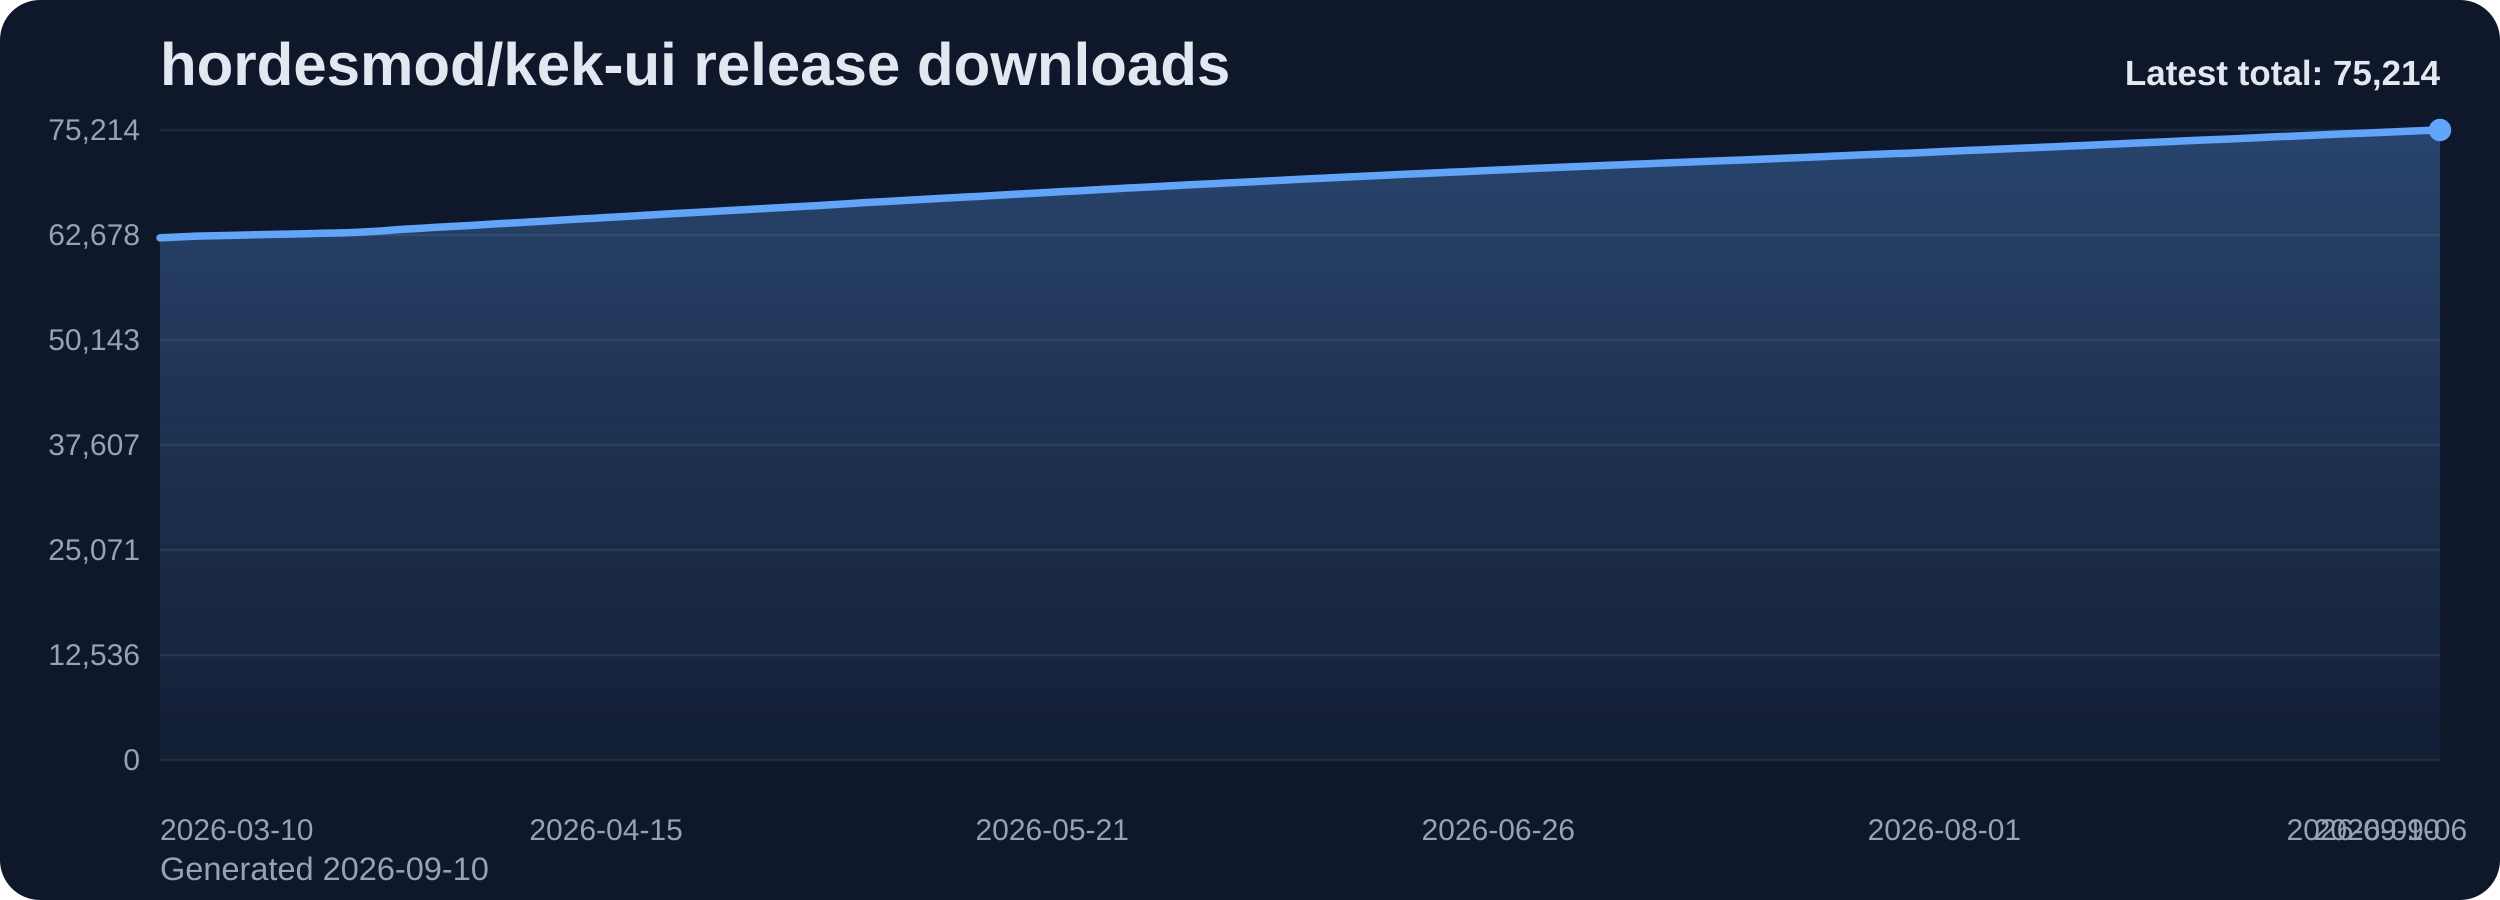
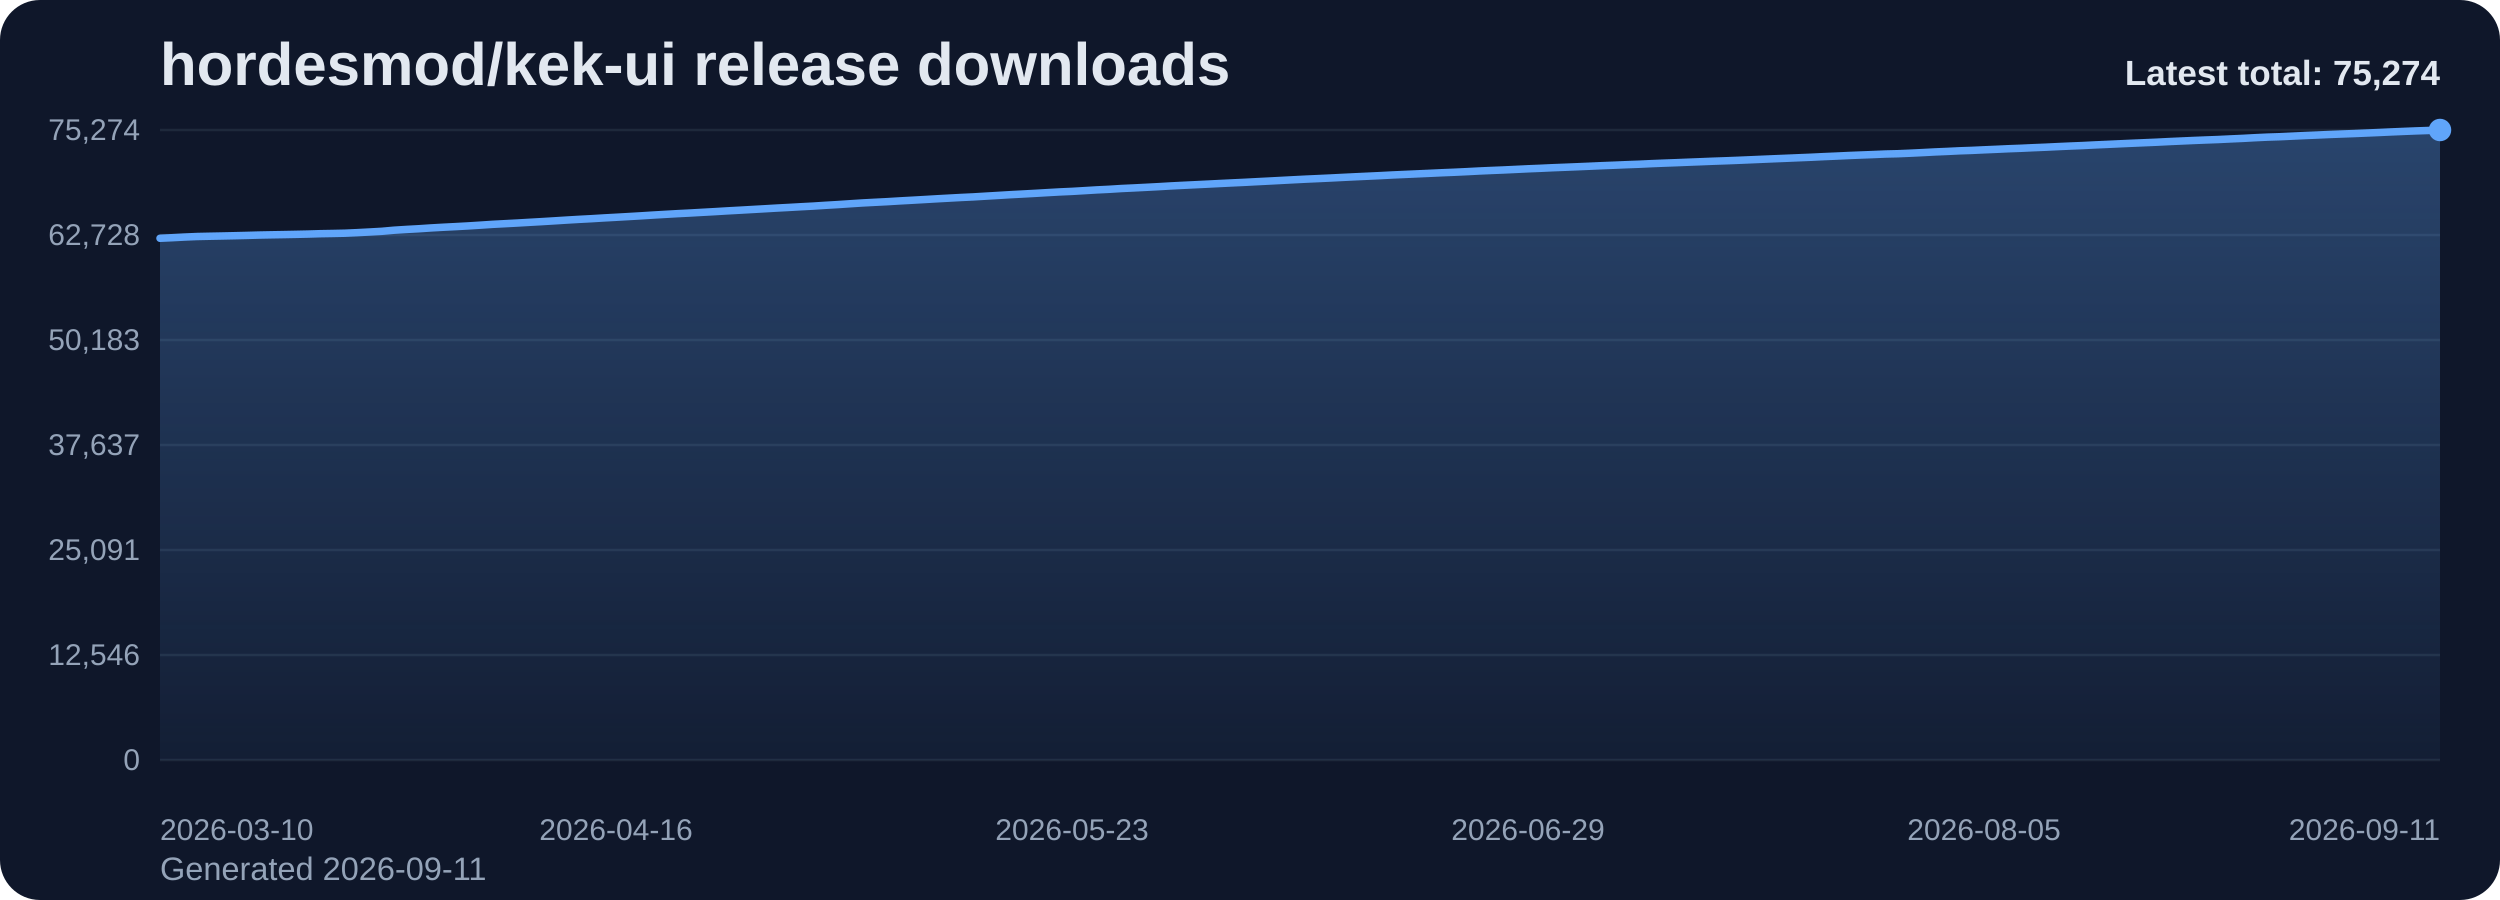
<svg xmlns="http://www.w3.org/2000/svg" viewBox="0 0 1000 360" role="img" aria-label="hordesmod/kek-ui release downloads chart">
  <defs>
    <linearGradient id="fill-total-trend-slate" x1="0" y1="0" x2="0" y2="1">
      <stop offset="0%" stop-color="#60a5fa" stop-opacity="0.32" />
      <stop offset="100%" stop-color="#60a5fa" stop-opacity="0.05" />
    </linearGradient>
    <style>
      .bg { fill: #0f172a; }
      .title { font: 700 24px Arial, sans-serif; fill: #e2e8f0; }
      .sub { font: 400 13px Arial, sans-serif; fill: #94a3b8; }
      .grid { stroke: #1e293b; stroke-width: 1; }
      .axis { font: 400 12px Arial, sans-serif; fill: #94a3b8; }
      .line { fill: none; stroke: #60a5fa; stroke-width: 3; stroke-linecap: round; stroke-linejoin: round; }
      .dot { fill: #60a5fa; }
      .value { font: 600 11px Arial, sans-serif; fill: #cbd5e1; }
      .latest { font: 700 14px Arial, sans-serif; fill: #e2e8f0; }
    </style>
  </defs>
  <rect class="bg" x="0" y="0" width="1000" height="360" rx="16" />
  <text class="title" x="64" y="34">hordesmod/kek-ui release downloads</text>
-   <text class="sub" x="64" y="352">Generated 2026-09-10</text>
+   <text class="sub" x="64" y="352">Generated 2026-09-11</text>
  <line x1="64" y1="52.00" x2="976" y2="52.00" class="grid" />
-   <text x="56" y="56.00" text-anchor="end" class="axis">75,214</text>
+   <text x="56" y="56.00" text-anchor="end" class="axis">75,274</text>
  <line x1="64" y1="94.00" x2="976" y2="94.00" class="grid" />
-   <text x="56" y="98.00" text-anchor="end" class="axis">62,678</text>
+   <text x="56" y="98.00" text-anchor="end" class="axis">62,728</text>
  <line x1="64" y1="136.00" x2="976" y2="136.00" class="grid" />
-   <text x="56" y="140.00" text-anchor="end" class="axis">50,143</text>
+   <text x="56" y="140.00" text-anchor="end" class="axis">50,183</text>
  <line x1="64" y1="178.00" x2="976" y2="178.00" class="grid" />
-   <text x="56" y="182.00" text-anchor="end" class="axis">37,607</text>
+   <text x="56" y="182.00" text-anchor="end" class="axis">37,637</text>
  <line x1="64" y1="220.00" x2="976" y2="220.00" class="grid" />
-   <text x="56" y="224.00" text-anchor="end" class="axis">25,071</text>
+   <text x="56" y="224.00" text-anchor="end" class="axis">25,091</text>
  <line x1="64" y1="262.00" x2="976" y2="262.00" class="grid" />
-   <text x="56" y="266.00" text-anchor="end" class="axis">12,536</text>
+   <text x="56" y="266.00" text-anchor="end" class="axis">12,546</text>
  <line x1="64" y1="304.00" x2="976" y2="304.00" class="grid" />
  <text x="56" y="308.00" text-anchor="end" class="axis">0</text>
-   <path d="M 64.00 304 L 64.00 95.14 L 68.96 94.91 L 73.91 94.66 L 78.87 94.44 L 83.83 94.34 L 88.78 94.23 L 93.74 94.12 L 98.70 94.00 L 103.65 93.86 L 108.61 93.76 L 113.57 93.67 L 118.52 93.58 L 123.48 93.46 L 128.43 93.31 L 133.39 93.22 L 138.35 93.11 L 143.30 92.90 L 148.26 92.63 L 153.22 92.36 L 158.17 91.91 L 163.13 91.60 L 168.09 91.33 L 173.04 91.00 L 178.00 90.72 L 182.96 90.47 L 187.91 90.20 L 192.87 89.89 L 197.83 89.56 L 202.78 89.30 L 207.74 89.04 L 212.70 88.74 L 217.65 88.47 L 222.61 88.16 L 227.57 87.85 L 232.52 87.56 L 237.48 87.31 L 242.43 87.01 L 247.39 86.74 L 252.35 86.46 L 257.30 86.16 L 262.26 85.86 L 267.22 85.56 L 272.17 85.29 L 277.13 85.04 L 282.09 84.76 L 287.04 84.48 L 292.00 84.18 L 296.96 83.92 L 301.91 83.63 L 306.87 83.35 L 311.83 83.07 L 316.78 82.80 L 321.74 82.52 L 326.70 82.26 L 331.65 81.95 L 336.61 81.65 L 341.57 81.33 L 346.52 81.00 L 351.48 80.74 L 356.43 80.49 L 361.39 80.19 L 366.35 79.92 L 371.30 79.64 L 376.26 79.35 L 381.22 79.08 L 386.17 78.81 L 391.13 78.58 L 396.09 78.28 L 401.04 77.99 L 406.00 77.69 L 410.96 77.43 L 415.91 77.16 L 420.87 76.87 L 425.83 76.59 L 430.78 76.37 L 435.74 76.08 L 440.70 75.77 L 445.65 75.53 L 450.61 75.23 L 455.57 75.00 L 460.52 74.75 L 465.48 74.48 L 470.43 74.20 L 475.39 73.95 L 480.35 73.70 L 485.30 73.47 L 490.26 73.21 L 495.22 72.97 L 500.17 72.75 L 505.13 72.49 L 510.09 72.24 L 515.04 71.97 L 520.00 71.71 L 524.96 71.47 L 529.91 71.24 L 534.87 71.01 L 539.83 70.76 L 544.78 70.52 L 549.74 70.29 L 554.70 70.06 L 559.65 69.80 L 564.61 69.58 L 569.57 69.36 L 574.52 69.15 L 579.48 68.91 L 584.43 68.72 L 589.39 68.48 L 594.35 68.22 L 599.30 68.01 L 604.26 67.80 L 609.22 67.57 L 614.17 67.33 L 619.13 67.13 L 624.09 66.90 L 629.04 66.71 L 634.00 66.51 L 638.96 66.30 L 643.91 66.08 L 648.87 65.89 L 653.83 65.68 L 658.78 65.50 L 663.74 65.27 L 668.70 65.07 L 673.65 64.89 L 678.61 64.69 L 683.57 64.50 L 688.52 64.30 L 693.48 64.13 L 698.43 63.94 L 703.39 63.73 L 708.35 63.52 L 713.30 63.31 L 718.26 63.11 L 723.22 62.90 L 728.17 62.70 L 733.13 62.46 L 738.09 62.25 L 743.04 62.02 L 748.00 61.81 L 752.96 61.63 L 757.91 61.42 L 762.87 61.30 L 767.83 61.09 L 772.78 60.85 L 777.74 60.58 L 782.70 60.37 L 787.65 60.13 L 792.61 59.96 L 797.57 59.73 L 802.52 59.53 L 807.48 59.30 L 812.43 59.11 L 817.39 58.88 L 822.35 58.69 L 827.30 58.44 L 832.26 58.23 L 837.22 58.02 L 842.17 57.77 L 847.13 57.56 L 852.09 57.32 L 857.04 57.10 L 862.00 56.89 L 866.96 56.68 L 871.91 56.43 L 876.87 56.21 L 881.83 55.99 L 886.78 55.79 L 891.74 55.62 L 896.70 55.37 L 901.65 55.15 L 906.61 54.88 L 911.57 54.65 L 916.52 54.49 L 921.48 54.26 L 926.43 54.03 L 931.39 53.82 L 936.35 53.60 L 941.30 53.41 L 946.26 53.23 L 951.22 53.02 L 956.17 52.81 L 961.13 52.58 L 966.09 52.37 L 971.04 52.17 L 976.00 52.00 L 976.00 304 Z" fill="url(#fill-total-trend-slate)" />
-   <polyline class="line" points="64.00,95.14 68.96,94.91 73.91,94.66 78.87,94.44 83.83,94.34 88.78,94.23 93.74,94.12 98.70,94.00 103.65,93.86 108.61,93.76 113.57,93.67 118.52,93.58 123.48,93.46 128.43,93.31 133.39,93.22 138.35,93.11 143.30,92.90 148.26,92.63 153.22,92.36 158.17,91.91 163.13,91.60 168.09,91.33 173.04,91.00 178.00,90.72 182.96,90.47 187.91,90.20 192.87,89.89 197.83,89.56 202.78,89.30 207.74,89.04 212.70,88.74 217.65,88.47 222.61,88.16 227.57,87.85 232.52,87.56 237.48,87.31 242.43,87.01 247.39,86.74 252.35,86.46 257.30,86.16 262.26,85.86 267.22,85.56 272.17,85.29 277.13,85.04 282.09,84.76 287.04,84.48 292.00,84.18 296.96,83.92 301.91,83.63 306.87,83.35 311.83,83.07 316.78,82.80 321.74,82.52 326.70,82.26 331.65,81.95 336.61,81.65 341.57,81.33 346.52,81.00 351.48,80.74 356.43,80.49 361.39,80.19 366.35,79.92 371.30,79.64 376.26,79.35 381.22,79.08 386.17,78.81 391.13,78.58 396.09,78.28 401.04,77.99 406.00,77.69 410.96,77.43 415.91,77.16 420.87,76.87 425.83,76.59 430.78,76.37 435.74,76.08 440.70,75.77 445.65,75.53 450.61,75.23 455.57,75.00 460.52,74.75 465.48,74.48 470.43,74.20 475.39,73.95 480.35,73.70 485.30,73.47 490.26,73.21 495.22,72.97 500.17,72.75 505.13,72.49 510.09,72.24 515.04,71.97 520.00,71.71 524.96,71.47 529.91,71.24 534.87,71.01 539.83,70.76 544.78,70.52 549.74,70.29 554.70,70.06 559.65,69.80 564.61,69.58 569.57,69.36 574.52,69.15 579.48,68.91 584.43,68.72 589.39,68.48 594.35,68.22 599.30,68.01 604.26,67.80 609.22,67.57 614.17,67.33 619.13,67.13 624.09,66.90 629.04,66.71 634.00,66.51 638.96,66.30 643.91,66.08 648.87,65.89 653.83,65.68 658.78,65.50 663.74,65.27 668.70,65.07 673.65,64.89 678.61,64.69 683.57,64.50 688.52,64.30 693.48,64.13 698.43,63.94 703.39,63.73 708.35,63.52 713.30,63.31 718.26,63.11 723.22,62.90 728.17,62.70 733.13,62.46 738.09,62.25 743.04,62.02 748.00,61.81 752.96,61.63 757.91,61.42 762.87,61.30 767.83,61.09 772.78,60.85 777.74,60.58 782.70,60.37 787.65,60.13 792.61,59.96 797.57,59.73 802.52,59.53 807.48,59.30 812.43,59.11 817.39,58.88 822.35,58.69 827.30,58.44 832.26,58.23 837.22,58.02 842.17,57.77 847.13,57.56 852.09,57.32 857.04,57.10 862.00,56.89 866.96,56.68 871.91,56.43 876.87,56.21 881.83,55.99 886.78,55.79 891.74,55.62 896.70,55.37 901.65,55.15 906.61,54.88 911.57,54.65 916.52,54.49 921.48,54.26 926.43,54.03 931.39,53.82 936.35,53.60 941.30,53.41 946.26,53.23 951.22,53.02 956.17,52.81 961.13,52.58 966.09,52.37 971.04,52.17 976.00,52.00" />
+   <path d="M 64.00 304 L 64.00 95.31 L 68.93 95.08 L 73.86 94.82 L 78.79 94.61 L 83.72 94.50 L 88.65 94.40 L 93.58 94.29 L 98.51 94.17 L 103.44 94.03 L 108.37 93.93 L 113.30 93.84 L 118.23 93.74 L 123.16 93.63 L 128.09 93.48 L 133.02 93.39 L 137.95 93.28 L 142.88 93.06 L 147.81 92.80 L 152.74 92.52 L 157.66 92.08 L 162.59 91.77 L 167.52 91.50 L 172.45 91.17 L 177.38 90.89 L 182.31 90.64 L 187.24 90.37 L 192.17 90.06 L 197.10 89.73 L 202.03 89.47 L 206.96 89.21 L 211.89 88.92 L 216.82 88.64 L 221.75 88.34 L 226.68 88.03 L 231.61 87.74 L 236.54 87.48 L 241.47 87.18 L 246.40 86.91 L 251.33 86.63 L 256.26 86.34 L 261.19 86.03 L 266.12 85.74 L 271.05 85.46 L 275.98 85.21 L 280.91 84.93 L 285.84 84.66 L 290.77 84.36 L 295.70 84.09 L 300.63 83.81 L 305.56 83.53 L 310.49 83.24 L 315.42 82.98 L 320.35 82.70 L 325.28 82.44 L 330.21 82.12 L 335.14 81.83 L 340.06 81.50 L 344.99 81.18 L 349.92 80.92 L 354.85 80.67 L 359.78 80.37 L 364.71 80.10 L 369.64 79.82 L 374.57 79.53 L 379.50 79.26 L 384.43 78.99 L 389.36 78.76 L 394.29 78.46 L 399.22 78.17 L 404.15 77.87 L 409.08 77.61 L 414.01 77.34 L 418.94 77.05 L 423.87 76.77 L 428.80 76.55 L 433.73 76.26 L 438.66 75.96 L 443.59 75.72 L 448.52 75.41 L 453.45 75.18 L 458.38 74.93 L 463.31 74.67 L 468.24 74.38 L 473.17 74.13 L 478.10 73.89 L 483.03 73.65 L 487.96 73.40 L 492.89 73.16 L 497.82 72.93 L 502.75 72.67 L 507.68 72.42 L 512.61 72.16 L 517.54 71.90 L 522.46 71.65 L 527.39 71.43 L 532.32 71.20 L 537.25 70.95 L 542.18 70.71 L 547.11 70.48 L 552.04 70.25 L 556.97 69.99 L 561.90 69.77 L 566.83 69.55 L 571.76 69.33 L 576.69 69.10 L 581.62 68.90 L 586.55 68.67 L 591.48 68.41 L 596.41 68.19 L 601.34 67.99 L 606.27 67.76 L 611.20 67.52 L 616.13 67.32 L 621.06 67.09 L 625.99 66.90 L 630.92 66.70 L 635.85 66.49 L 640.78 66.27 L 645.71 66.08 L 650.64 65.87 L 655.57 65.69 L 660.50 65.46 L 665.43 65.26 L 670.36 65.08 L 675.29 64.88 L 680.22 64.69 L 685.15 64.49 L 690.08 64.32 L 695.01 64.13 L 699.94 63.92 L 704.86 63.71 L 709.79 63.50 L 714.72 63.30 L 719.65 63.09 L 724.58 62.89 L 729.51 62.65 L 734.44 62.44 L 739.37 62.21 L 744.30 62.01 L 749.23 61.82 L 754.16 61.61 L 759.09 61.49 L 764.02 61.28 L 768.95 61.04 L 773.88 60.78 L 778.81 60.57 L 783.74 60.33 L 788.67 60.16 L 793.60 59.93 L 798.53 59.72 L 803.46 59.49 L 808.39 59.31 L 813.32 59.08 L 818.25 58.88 L 823.18 58.64 L 828.11 58.42 L 833.04 58.22 L 837.97 57.97 L 842.90 57.75 L 847.83 57.52 L 852.76 57.30 L 857.69 57.09 L 862.62 56.88 L 867.55 56.63 L 872.48 56.41 L 877.41 56.19 L 882.34 55.99 L 887.26 55.81 L 892.19 55.57 L 897.12 55.35 L 902.05 55.08 L 906.98 54.85 L 911.91 54.69 L 916.84 54.46 L 921.77 54.23 L 926.70 54.02 L 931.63 53.80 L 936.56 53.61 L 941.49 53.43 L 946.42 53.22 L 951.35 53.01 L 956.28 52.78 L 961.21 52.57 L 966.14 52.37 L 971.07 52.20 L 976.00 52.00 L 976.00 304 Z" fill="url(#fill-total-trend-slate)" />
+   <polyline class="line" points="64.00,95.31 68.93,95.08 73.86,94.82 78.79,94.61 83.72,94.50 88.65,94.40 93.58,94.29 98.51,94.17 103.44,94.03 108.37,93.93 113.30,93.84 118.23,93.74 123.16,93.63 128.09,93.48 133.02,93.39 137.95,93.28 142.88,93.06 147.81,92.80 152.74,92.52 157.66,92.08 162.59,91.77 167.52,91.50 172.45,91.17 177.38,90.89 182.31,90.64 187.24,90.37 192.17,90.06 197.10,89.73 202.03,89.47 206.96,89.21 211.89,88.92 216.82,88.64 221.75,88.34 226.68,88.03 231.61,87.74 236.54,87.48 241.47,87.18 246.40,86.91 251.33,86.63 256.26,86.34 261.19,86.03 266.12,85.74 271.05,85.46 275.98,85.21 280.91,84.93 285.84,84.66 290.77,84.36 295.70,84.09 300.63,83.81 305.56,83.53 310.49,83.24 315.42,82.98 320.35,82.70 325.28,82.44 330.21,82.12 335.14,81.83 340.06,81.50 344.99,81.18 349.92,80.92 354.85,80.67 359.78,80.37 364.71,80.10 369.64,79.82 374.57,79.53 379.50,79.26 384.43,78.99 389.36,78.76 394.29,78.46 399.22,78.17 404.15,77.87 409.08,77.61 414.01,77.34 418.94,77.05 423.87,76.77 428.80,76.55 433.73,76.26 438.66,75.96 443.59,75.72 448.52,75.41 453.45,75.18 458.38,74.93 463.31,74.67 468.24,74.38 473.17,74.13 478.10,73.89 483.03,73.65 487.96,73.40 492.89,73.16 497.82,72.93 502.75,72.67 507.68,72.42 512.61,72.16 517.54,71.90 522.46,71.65 527.39,71.43 532.32,71.20 537.25,70.95 542.18,70.71 547.11,70.48 552.04,70.25 556.97,69.99 561.90,69.77 566.83,69.55 571.76,69.33 576.69,69.10 581.62,68.90 586.55,68.67 591.48,68.41 596.41,68.19 601.34,67.99 606.27,67.76 611.20,67.52 616.13,67.32 621.06,67.09 625.99,66.90 630.92,66.70 635.85,66.49 640.78,66.27 645.71,66.08 650.64,65.87 655.57,65.69 660.50,65.46 665.43,65.26 670.36,65.08 675.29,64.88 680.22,64.69 685.15,64.49 690.08,64.32 695.01,64.13 699.94,63.92 704.86,63.71 709.79,63.50 714.72,63.30 719.65,63.09 724.58,62.89 729.51,62.65 734.44,62.44 739.37,62.21 744.30,62.01 749.23,61.82 754.16,61.61 759.09,61.49 764.02,61.28 768.95,61.04 773.88,60.78 778.81,60.57 783.74,60.33 788.67,60.16 793.60,59.93 798.53,59.72 803.46,59.49 808.39,59.31 813.32,59.08 818.25,58.88 823.18,58.64 828.11,58.42 833.04,58.22 837.97,57.97 842.90,57.75 847.83,57.52 852.76,57.30 857.69,57.09 862.62,56.88 867.55,56.63 872.48,56.41 877.41,56.19 882.34,55.99 887.26,55.81 892.19,55.57 897.12,55.35 902.05,55.08 906.98,54.85 911.91,54.69 916.84,54.46 921.77,54.23 926.70,54.02 931.63,53.80 936.56,53.61 941.49,53.43 946.42,53.22 951.35,53.01 956.28,52.78 961.21,52.57 966.14,52.37 971.07,52.20 976.00,52.00" />
  <circle class="dot" cx="976.00" cy="52.00" r="4.5" />
  <text class="axis" x="64.00" y="336" text-anchor="start">2026-03-10</text>
-   <text class="axis" x="242.43" y="336" text-anchor="middle">2026-04-15</text>
-   <text class="axis" x="420.87" y="336" text-anchor="middle">2026-05-21</text>
-   <text class="axis" x="599.30" y="336" text-anchor="middle">2026-06-26</text>
-   <text class="axis" x="777.74" y="336" text-anchor="middle">2026-08-01</text>
-   <text class="axis" x="956.17" y="336" text-anchor="middle">2026-09-06</text>
-   <text class="axis" x="976.00" y="336" text-anchor="end">2026-09-10</text>
-   <text class="latest" x="976" y="34" text-anchor="end">Latest total: 75,214</text>
+   <text class="axis" x="246.40" y="336" text-anchor="middle">2026-04-16</text>
+   <text class="axis" x="428.80" y="336" text-anchor="middle">2026-05-23</text>
+   <text class="axis" x="611.20" y="336" text-anchor="middle">2026-06-29</text>
+   <text class="axis" x="793.60" y="336" text-anchor="middle">2026-08-05</text>
+   <text class="axis" x="976.00" y="336" text-anchor="end">2026-09-11</text>
+   <text class="latest" x="976" y="34" text-anchor="end">Latest total: 75,274</text>
</svg>
